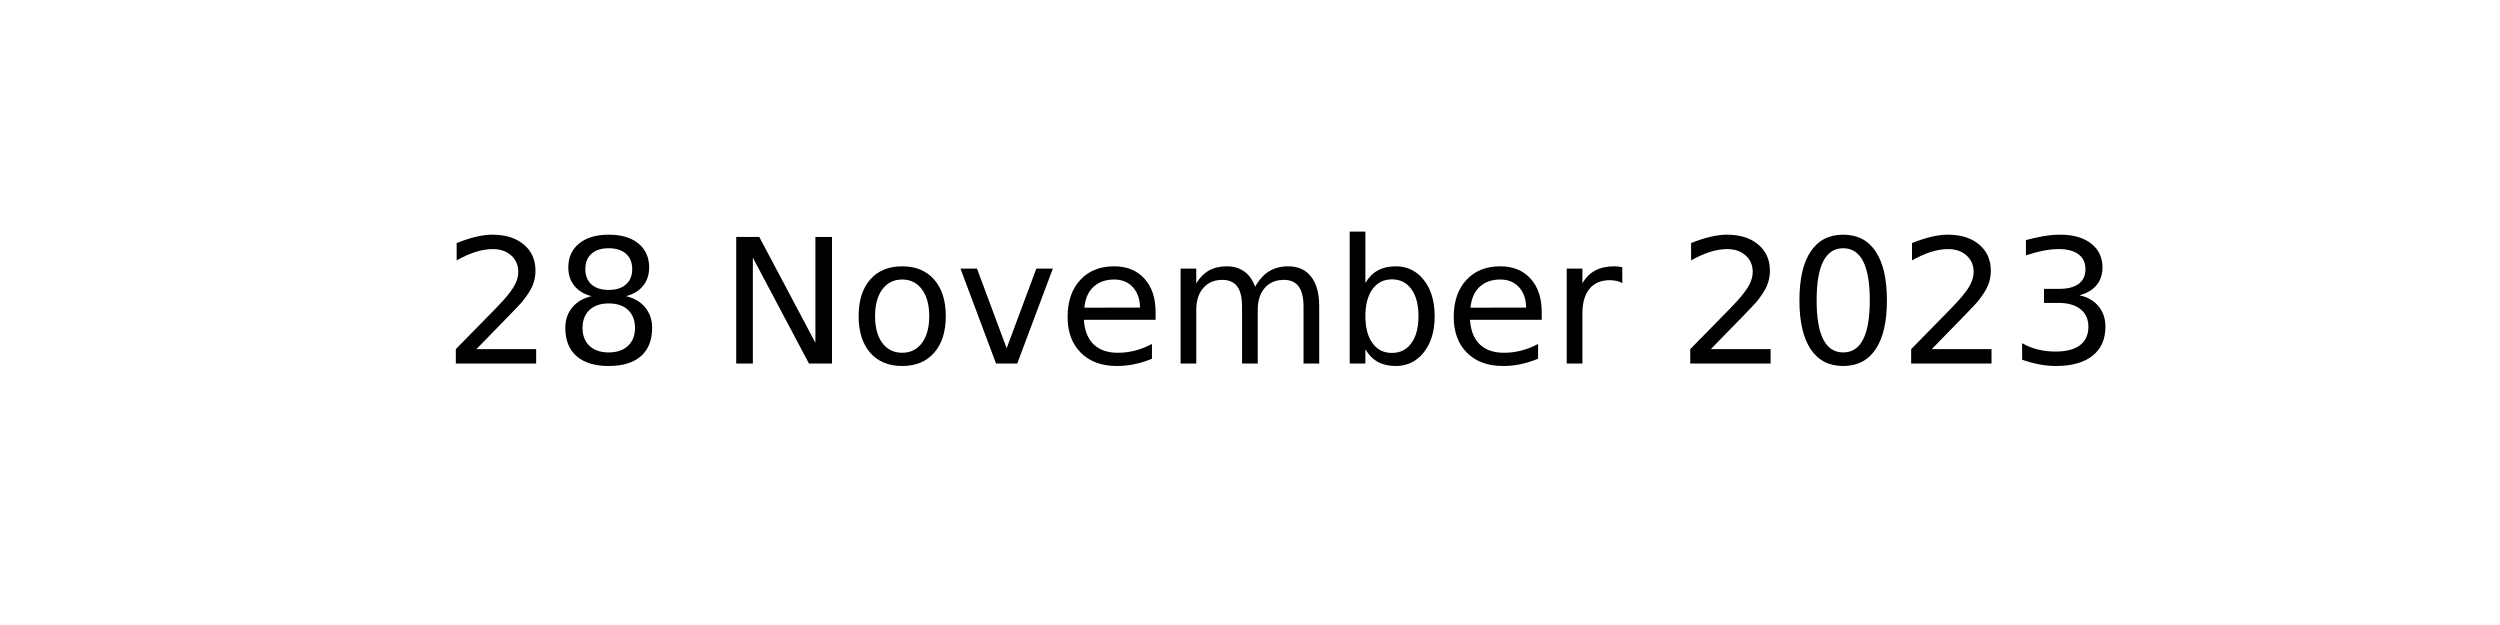
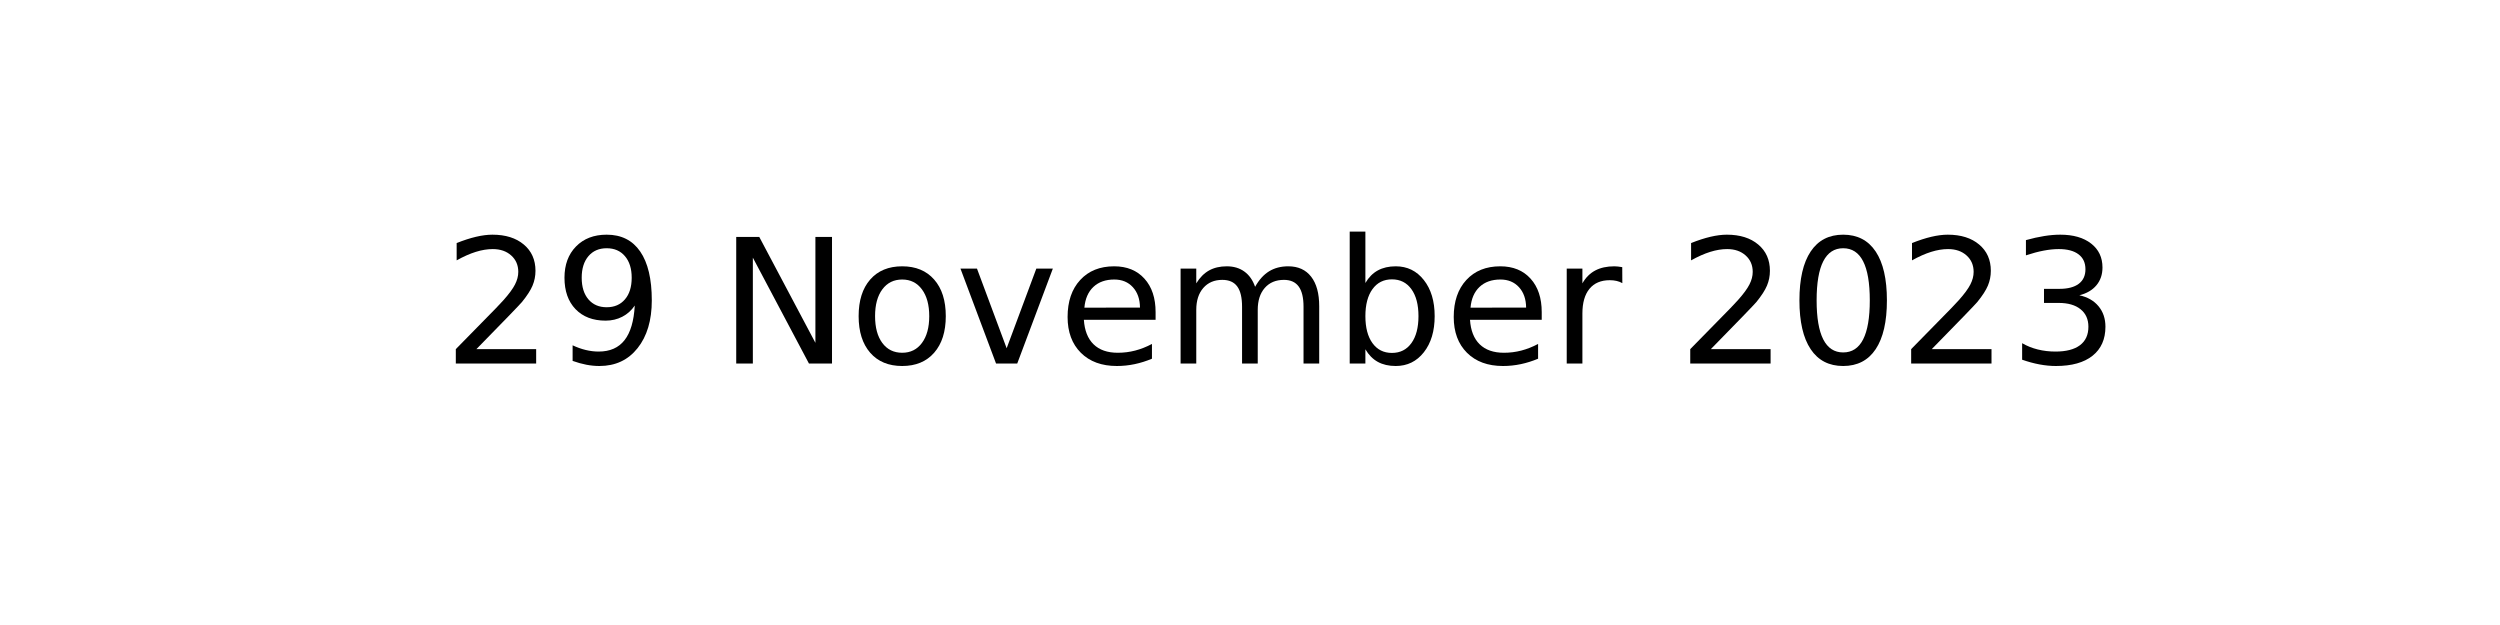
<svg xmlns="http://www.w3.org/2000/svg" xmlns:xlink="http://www.w3.org/1999/xlink" width="144pt" height="36pt" viewBox="0 0 144 36" version="1.1">
  <defs>
    <style type="text/css">*{stroke-linejoin: round; stroke-linecap: butt}</style>
  </defs>
  <g id="figure_1">
    <g id="axes_1">
      <g id="text_1">
        <g transform="translate(25.52188 20.93937) scale(0.1 -0.1)">
          <defs>
            <path id="DejaVuSans-32" d="M 1228 531  L 3431 531  L 3431 0  L 469 0  L 469 531  Q 828 903 1448 1529  Q 2069 2156 2228 2338  Q 2531 2678 2651 2914  Q 2772 3150 2772 3378  Q 2772 3750 2511 3984  Q 2250 4219 1831 4219  Q 1534 4219 1204 4116  Q 875 4013 500 3803  L 500 4441  Q 881 4594 1212 4672  Q 1544 4750 1819 4750  Q 2544 4750 2975 4387  Q 3406 4025 3406 3419  Q 3406 3131 3298 2873  Q 3191 2616 2906 2266  Q 2828 2175 2409 1742  Q 1991 1309 1228 531  z " transform="scale(0.015625)" />
-             <path id="DejaVuSans-38" d="M 2034 2216  Q 1584 2216 1326 1975  Q 1069 1734 1069 1313  Q 1069 891 1326 650  Q 1584 409 2034 409  Q 2484 409 2743 651  Q 3003 894 3003 1313  Q 3003 1734 2745 1975  Q 2488 2216 2034 2216  z M 1403 2484  Q 997 2584 770 2862  Q 544 3141 544 3541  Q 544 4100 942 4425  Q 1341 4750 2034 4750  Q 2731 4750 3128 4425  Q 3525 4100 3525 3541  Q 3525 3141 3298 2862  Q 3072 2584 2669 2484  Q 3125 2378 3379 2068  Q 3634 1759 3634 1313  Q 3634 634 3220 271  Q 2806 -91 2034 -91  Q 1263 -91 848 271  Q 434 634 434 1313  Q 434 1759 690 2068  Q 947 2378 1403 2484  z M 1172 3481  Q 1172 3119 1398 2916  Q 1625 2713 2034 2713  Q 2441 2713 2670 2916  Q 2900 3119 2900 3481  Q 2900 3844 2670 4047  Q 2441 4250 2034 4250  Q 1625 4250 1398 4047  Q 1172 3844 1172 3481  z " transform="scale(0.015625)" />
+             <path id="DejaVuSans-39" d="M 703 97  L 703 672  Q 941 559 1184 500  Q 1428 441 1663 441  Q 2288 441 2617 861  Q 2947 1281 2994 2138  Q 2813 1869 2534 1725  Q 2256 1581 1919 1581  Q 1219 1581 811 2004  Q 403 2428 403 3163  Q 403 3881 828 4315  Q 1253 4750 1959 4750  Q 2769 4750 3195 4129  Q 3622 3509 3622 2328  Q 3622 1225 3098 567  Q 2575 -91 1691 -91  Q 1453 -91 1209 -44  Q 966 3 703 97  z M 1959 2075  Q 2384 2075 2632 2365  Q 2881 2656 2881 3163  Q 2881 3666 2632 3958  Q 2384 4250 1959 4250  Q 1534 4250 1286 3958  Q 1038 3666 1038 3163  Q 1038 2656 1286 2365  Q 1534 2075 1959 2075  z " transform="scale(0.015625)" />
            <path id="DejaVuSans-20" transform="scale(0.015625)" />
            <path id="DejaVuSans-4e" d="M 628 4666  L 1478 4666  L 3547 763  L 3547 4666  L 4159 4666  L 4159 0  L 3309 0  L 1241 3903  L 1241 0  L 628 0  L 628 4666  z " transform="scale(0.015625)" />
            <path id="DejaVuSans-6f" d="M 1959 3097  Q 1497 3097 1228 2736  Q 959 2375 959 1747  Q 959 1119 1226 758  Q 1494 397 1959 397  Q 2419 397 2687 759  Q 2956 1122 2956 1747  Q 2956 2369 2687 2733  Q 2419 3097 1959 3097  z M 1959 3584  Q 2709 3584 3137 3096  Q 3566 2609 3566 1747  Q 3566 888 3137 398  Q 2709 -91 1959 -91  Q 1206 -91 779 398  Q 353 888 353 1747  Q 353 2609 779 3096  Q 1206 3584 1959 3584  z " transform="scale(0.015625)" />
            <path id="DejaVuSans-76" d="M 191 3500  L 800 3500  L 1894 563  L 2988 3500  L 3597 3500  L 2284 0  L 1503 0  L 191 3500  z " transform="scale(0.015625)" />
            <path id="DejaVuSans-65" d="M 3597 1894  L 3597 1613  L 953 1613  Q 991 1019 1311 708  Q 1631 397 2203 397  Q 2534 397 2845 478  Q 3156 559 3463 722  L 3463 178  Q 3153 47 2828 -22  Q 2503 -91 2169 -91  Q 1331 -91 842 396  Q 353 884 353 1716  Q 353 2575 817 3079  Q 1281 3584 2069 3584  Q 2775 3584 3186 3129  Q 3597 2675 3597 1894  z M 3022 2063  Q 3016 2534 2758 2815  Q 2500 3097 2075 3097  Q 1594 3097 1305 2825  Q 1016 2553 972 2059  L 3022 2063  z " transform="scale(0.015625)" />
            <path id="DejaVuSans-6d" d="M 3328 2828  Q 3544 3216 3844 3400  Q 4144 3584 4550 3584  Q 5097 3584 5394 3201  Q 5691 2819 5691 2113  L 5691 0  L 5113 0  L 5113 2094  Q 5113 2597 4934 2840  Q 4756 3084 4391 3084  Q 3944 3084 3684 2787  Q 3425 2491 3425 1978  L 3425 0  L 2847 0  L 2847 2094  Q 2847 2600 2669 2842  Q 2491 3084 2119 3084  Q 1678 3084 1418 2786  Q 1159 2488 1159 1978  L 1159 0  L 581 0  L 581 3500  L 1159 3500  L 1159 2956  Q 1356 3278 1631 3431  Q 1906 3584 2284 3584  Q 2666 3584 2933 3390  Q 3200 3197 3328 2828  z " transform="scale(0.015625)" />
            <path id="DejaVuSans-62" d="M 3116 1747  Q 3116 2381 2855 2742  Q 2594 3103 2138 3103  Q 1681 3103 1420 2742  Q 1159 2381 1159 1747  Q 1159 1113 1420 752  Q 1681 391 2138 391  Q 2594 391 2855 752  Q 3116 1113 3116 1747  z M 1159 2969  Q 1341 3281 1617 3432  Q 1894 3584 2278 3584  Q 2916 3584 3314 3078  Q 3713 2572 3713 1747  Q 3713 922 3314 415  Q 2916 -91 2278 -91  Q 1894 -91 1617 61  Q 1341 213 1159 525  L 1159 0  L 581 0  L 581 4863  L 1159 4863  L 1159 2969  z " transform="scale(0.015625)" />
            <path id="DejaVuSans-72" d="M 2631 2963  Q 2534 3019 2420 3045  Q 2306 3072 2169 3072  Q 1681 3072 1420 2755  Q 1159 2438 1159 1844  L 1159 0  L 581 0  L 581 3500  L 1159 3500  L 1159 2956  Q 1341 3275 1631 3429  Q 1922 3584 2338 3584  Q 2397 3584 2469 3576  Q 2541 3569 2628 3553  L 2631 2963  z " transform="scale(0.015625)" />
            <path id="DejaVuSans-30" d="M 2034 4250  Q 1547 4250 1301 3770  Q 1056 3291 1056 2328  Q 1056 1369 1301 889  Q 1547 409 2034 409  Q 2525 409 2770 889  Q 3016 1369 3016 2328  Q 3016 3291 2770 3770  Q 2525 4250 2034 4250  z M 2034 4750  Q 2819 4750 3233 4129  Q 3647 3509 3647 2328  Q 3647 1150 3233 529  Q 2819 -91 2034 -91  Q 1250 -91 836 529  Q 422 1150 422 2328  Q 422 3509 836 4129  Q 1250 4750 2034 4750  z " transform="scale(0.015625)" />
            <path id="DejaVuSans-33" d="M 2597 2516  Q 3050 2419 3304 2112  Q 3559 1806 3559 1356  Q 3559 666 3084 287  Q 2609 -91 1734 -91  Q 1441 -91 1130 -33  Q 819 25 488 141  L 488 750  Q 750 597 1062 519  Q 1375 441 1716 441  Q 2309 441 2620 675  Q 2931 909 2931 1356  Q 2931 1769 2642 2001  Q 2353 2234 1838 2234  L 1294 2234  L 1294 2753  L 1863 2753  Q 2328 2753 2575 2939  Q 2822 3125 2822 3475  Q 2822 3834 2567 4026  Q 2313 4219 1838 4219  Q 1578 4219 1281 4162  Q 984 4106 628 3988  L 628 4550  Q 988 4650 1302 4700  Q 1616 4750 1894 4750  Q 2613 4750 3031 4423  Q 3450 4097 3450 3541  Q 3450 3153 3228 2886  Q 3006 2619 2597 2516  z " transform="scale(0.015625)" />
          </defs>
          <use xlink:href="#DejaVuSans-32" />
-           <use xlink:href="#DejaVuSans-38" x="63.623" />
+           <use xlink:href="#DejaVuSans-39" x="63.623" />
          <use xlink:href="#DejaVuSans-20" x="127.246" />
          <use xlink:href="#DejaVuSans-4e" x="159.033" />
          <use xlink:href="#DejaVuSans-6f" x="233.838" />
          <use xlink:href="#DejaVuSans-76" x="295.02" />
          <use xlink:href="#DejaVuSans-65" x="354.199" />
          <use xlink:href="#DejaVuSans-6d" x="415.723" />
          <use xlink:href="#DejaVuSans-62" x="513.135" />
          <use xlink:href="#DejaVuSans-65" x="576.611" />
          <use xlink:href="#DejaVuSans-72" x="638.135" />
          <use xlink:href="#DejaVuSans-20" x="679.248" />
          <use xlink:href="#DejaVuSans-32" x="711.035" />
          <use xlink:href="#DejaVuSans-30" x="774.658" />
          <use xlink:href="#DejaVuSans-32" x="838.281" />
          <use xlink:href="#DejaVuSans-33" x="901.904" />
        </g>
      </g>
    </g>
  </g>
</svg>
